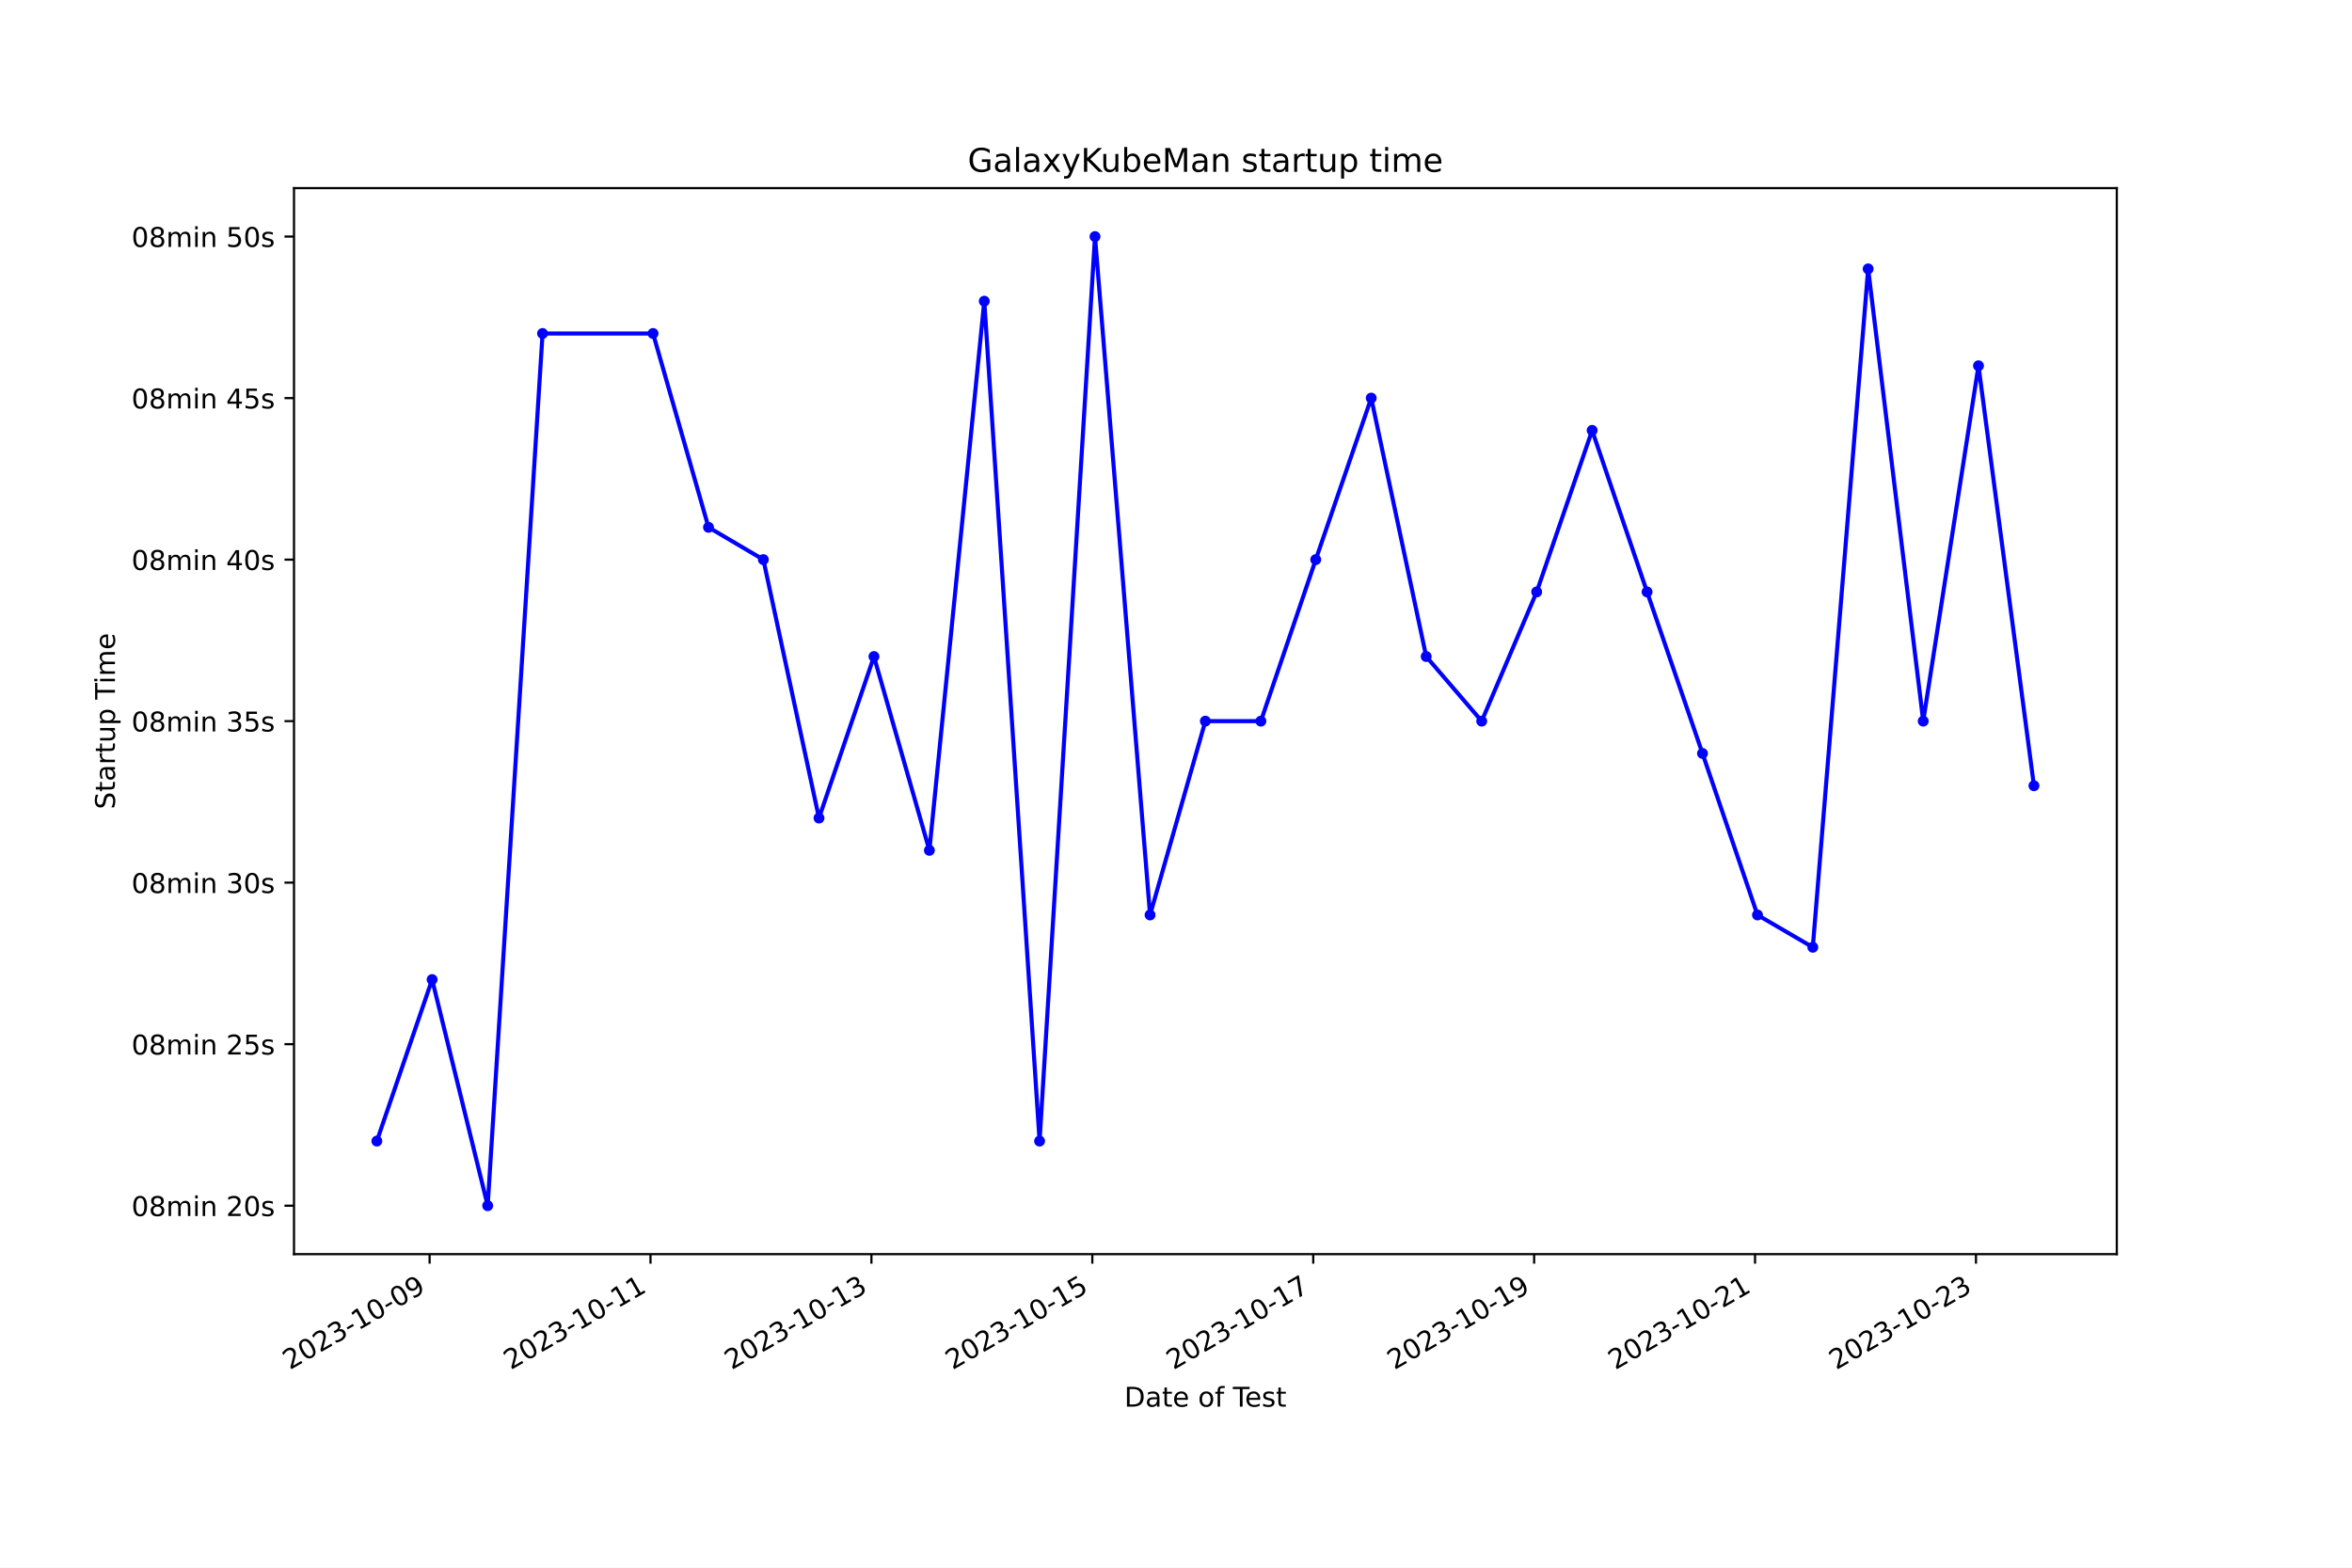
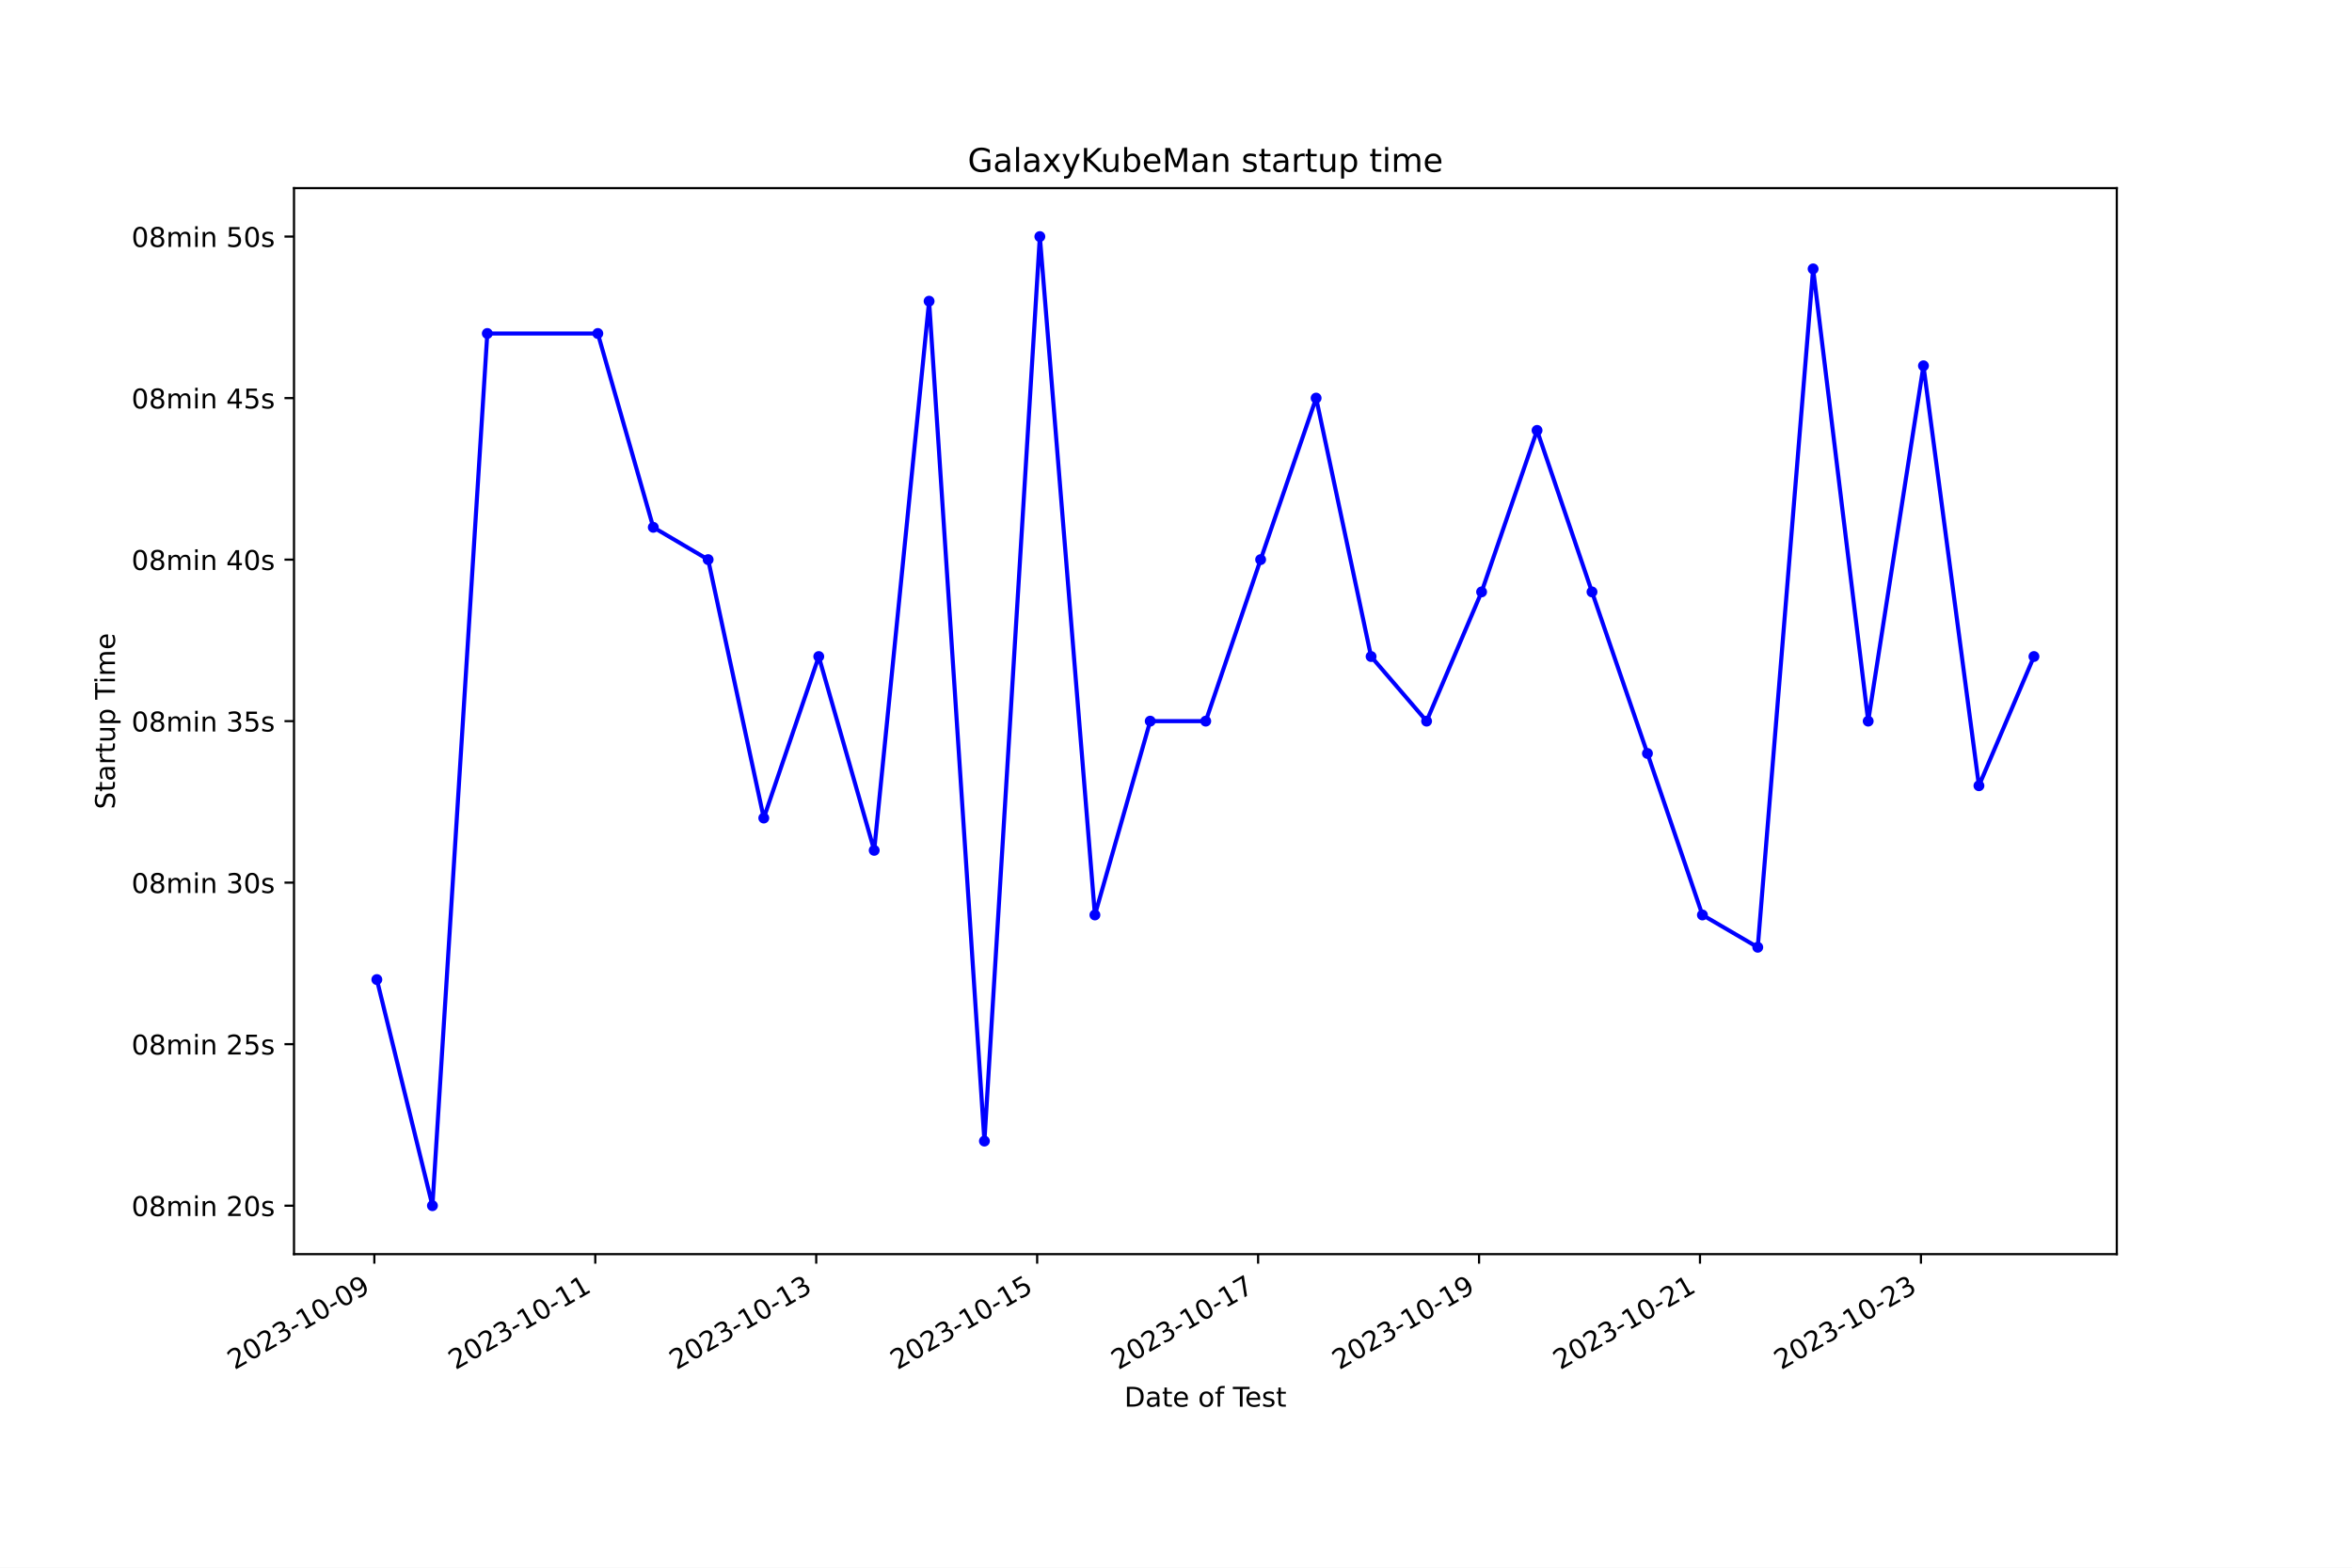
<svg xmlns="http://www.w3.org/2000/svg" xmlns:xlink="http://www.w3.org/1999/xlink" width="864pt" height="576pt" viewBox="0 0 864 576" version="1.1">
  <defs>
    <style type="text/css">*{stroke-linejoin: round; stroke-linecap: butt}</style>
  </defs>
  <g id="figure_1">
    <g id="patch_1">
      <path d="M 0 576  L 864 576  L 864 0  L 0 0  z " style="fill: #ffffff" />
    </g>
    <g id="axes_1">
      <g id="patch_2">
        <path d="M 108 460.8  L 777.6 460.8  L 777.6 69.12  L 108 69.12  z " style="fill: #ffffff" />
      </g>
      <g id="matplotlib.axis_1">
        <g id="xtick_1">
          <g id="line2d_1">
            <defs>
-               <path id="m74d2907e00" d="M 0 0  L 0 3.5  " style="stroke: #000000; stroke-width: 0.8" />
+               <path id="m7d71f726f7" d="M 0 0  L 0 3.5  " style="stroke: #000000; stroke-width: 0.8" />
            </defs>
            <g>
-               <use xlink:href="#m74d2907e00" x="157.813" y="460.8" style="stroke: #000000; stroke-width: 0.8" />
+               <use xlink:href="#m7d71f726f7" x="137.511" y="460.8" style="stroke: #000000; stroke-width: 0.8" />
            </g>
          </g>
          <g id="text_1">
-             <g transform="translate(106.4438 503.4383) rotate(-30) scale(0.1 -0.1)">
+             <g transform="translate(86.14114 503.4383) rotate(-30) scale(0.1 -0.1)">
              <defs>
                <path id="DejaVuSans-32" d="M 1228 531  L 3431 531  L 3431 0  L 469 0  L 469 531  Q 828 903 1448 1529  Q 2069 2156 2228 2338  Q 2531 2678 2651 2914  Q 2772 3150 2772 3378  Q 2772 3750 2511 3984  Q 2250 4219 1831 4219  Q 1534 4219 1204 4116  Q 875 4013 500 3803  L 500 4441  Q 881 4594 1212 4672  Q 1544 4750 1819 4750  Q 2544 4750 2975 4387  Q 3406 4025 3406 3419  Q 3406 3131 3298 2873  Q 3191 2616 2906 2266  Q 2828 2175 2409 1742  Q 1991 1309 1228 531  z " transform="scale(0.015625)" />
                <path id="DejaVuSans-30" d="M 2034 4250  Q 1547 4250 1301 3770  Q 1056 3291 1056 2328  Q 1056 1369 1301 889  Q 1547 409 2034 409  Q 2525 409 2770 889  Q 3016 1369 3016 2328  Q 3016 3291 2770 3770  Q 2525 4250 2034 4250  z M 2034 4750  Q 2819 4750 3233 4129  Q 3647 3509 3647 2328  Q 3647 1150 3233 529  Q 2819 -91 2034 -91  Q 1250 -91 836 529  Q 422 1150 422 2328  Q 422 3509 836 4129  Q 1250 4750 2034 4750  z " transform="scale(0.015625)" />
                <path id="DejaVuSans-33" d="M 2597 2516  Q 3050 2419 3304 2112  Q 3559 1806 3559 1356  Q 3559 666 3084 287  Q 2609 -91 1734 -91  Q 1441 -91 1130 -33  Q 819 25 488 141  L 488 750  Q 750 597 1062 519  Q 1375 441 1716 441  Q 2309 441 2620 675  Q 2931 909 2931 1356  Q 2931 1769 2642 2001  Q 2353 2234 1838 2234  L 1294 2234  L 1294 2753  L 1863 2753  Q 2328 2753 2575 2939  Q 2822 3125 2822 3475  Q 2822 3834 2567 4026  Q 2313 4219 1838 4219  Q 1578 4219 1281 4162  Q 984 4106 628 3988  L 628 4550  Q 988 4650 1302 4700  Q 1616 4750 1894 4750  Q 2613 4750 3031 4423  Q 3450 4097 3450 3541  Q 3450 3153 3228 2886  Q 3006 2619 2597 2516  z " transform="scale(0.015625)" />
                <path id="DejaVuSans-2d" d="M 313 2009  L 1997 2009  L 1997 1497  L 313 1497  L 313 2009  z " transform="scale(0.015625)" />
                <path id="DejaVuSans-31" d="M 794 531  L 1825 531  L 1825 4091  L 703 3866  L 703 4441  L 1819 4666  L 2450 4666  L 2450 531  L 3481 531  L 3481 0  L 794 0  L 794 531  z " transform="scale(0.015625)" />
                <path id="DejaVuSans-39" d="M 703 97  L 703 672  Q 941 559 1184 500  Q 1428 441 1663 441  Q 2288 441 2617 861  Q 2947 1281 2994 2138  Q 2813 1869 2534 1725  Q 2256 1581 1919 1581  Q 1219 1581 811 2004  Q 403 2428 403 3163  Q 403 3881 828 4315  Q 1253 4750 1959 4750  Q 2769 4750 3195 4129  Q 3622 3509 3622 2328  Q 3622 1225 3098 567  Q 2575 -91 1691 -91  Q 1453 -91 1209 -44  Q 966 3 703 97  z M 1959 2075  Q 2384 2075 2632 2365  Q 2881 2656 2881 3163  Q 2881 3666 2632 3958  Q 2384 4250 1959 4250  Q 1534 4250 1286 3958  Q 1038 3666 1038 3163  Q 1038 2656 1286 2365  Q 1534 2075 1959 2075  z " transform="scale(0.015625)" />
              </defs>
              <use xlink:href="#DejaVuSans-32" />
              <use xlink:href="#DejaVuSans-30" x="63.623" />
              <use xlink:href="#DejaVuSans-32" x="127.246" />
              <use xlink:href="#DejaVuSans-33" x="190.869" />
              <use xlink:href="#DejaVuSans-2d" x="254.492" />
              <use xlink:href="#DejaVuSans-31" x="290.576" />
              <use xlink:href="#DejaVuSans-30" x="354.199" />
              <use xlink:href="#DejaVuSans-2d" x="417.822" />
              <use xlink:href="#DejaVuSans-30" x="453.906" />
              <use xlink:href="#DejaVuSans-39" x="517.529" />
            </g>
          </g>
        </g>
        <g id="xtick_2">
          <g id="line2d_2">
            <g>
-               <use xlink:href="#m74d2907e00" x="238.963" y="460.8" style="stroke: #000000; stroke-width: 0.8" />
+               <use xlink:href="#m7d71f726f7" x="218.674" y="460.8" style="stroke: #000000; stroke-width: 0.8" />
            </g>
          </g>
          <g id="text_2">
-             <g transform="translate(187.5938 503.4383) rotate(-30) scale(0.1 -0.1)">
+             <g transform="translate(167.3043 503.4383) rotate(-30) scale(0.1 -0.1)">
              <use xlink:href="#DejaVuSans-32" />
              <use xlink:href="#DejaVuSans-30" x="63.623" />
              <use xlink:href="#DejaVuSans-32" x="127.246" />
              <use xlink:href="#DejaVuSans-33" x="190.869" />
              <use xlink:href="#DejaVuSans-2d" x="254.492" />
              <use xlink:href="#DejaVuSans-31" x="290.576" />
              <use xlink:href="#DejaVuSans-30" x="354.199" />
              <use xlink:href="#DejaVuSans-2d" x="417.822" />
              <use xlink:href="#DejaVuSans-31" x="453.906" />
              <use xlink:href="#DejaVuSans-31" x="517.529" />
            </g>
          </g>
        </g>
        <g id="xtick_3">
          <g id="line2d_3">
            <g>
-               <use xlink:href="#m74d2907e00" x="320.113" y="460.8" style="stroke: #000000; stroke-width: 0.8" />
+               <use xlink:href="#m7d71f726f7" x="299.837" y="460.8" style="stroke: #000000; stroke-width: 0.8" />
            </g>
          </g>
          <g id="text_3">
-             <g transform="translate(268.7438 503.4383) rotate(-30) scale(0.1 -0.1)">
+             <g transform="translate(248.4674 503.4383) rotate(-30) scale(0.1 -0.1)">
              <use xlink:href="#DejaVuSans-32" />
              <use xlink:href="#DejaVuSans-30" x="63.623" />
              <use xlink:href="#DejaVuSans-32" x="127.246" />
              <use xlink:href="#DejaVuSans-33" x="190.869" />
              <use xlink:href="#DejaVuSans-2d" x="254.492" />
              <use xlink:href="#DejaVuSans-31" x="290.576" />
              <use xlink:href="#DejaVuSans-30" x="354.199" />
              <use xlink:href="#DejaVuSans-2d" x="417.822" />
              <use xlink:href="#DejaVuSans-31" x="453.906" />
              <use xlink:href="#DejaVuSans-33" x="517.529" />
            </g>
          </g>
        </g>
        <g id="xtick_4">
          <g id="line2d_4">
            <g>
-               <use xlink:href="#m74d2907e00" x="401.263" y="460.8" style="stroke: #000000; stroke-width: 0.8" />
+               <use xlink:href="#m7d71f726f7" x="381" y="460.8" style="stroke: #000000; stroke-width: 0.8" />
            </g>
          </g>
          <g id="text_4">
-             <g transform="translate(349.8938 503.4383) rotate(-30) scale(0.1 -0.1)">
+             <g transform="translate(329.6306 503.4383) rotate(-30) scale(0.1 -0.1)">
              <defs>
                <path id="DejaVuSans-35" d="M 691 4666  L 3169 4666  L 3169 4134  L 1269 4134  L 1269 2991  Q 1406 3038 1543 3061  Q 1681 3084 1819 3084  Q 2600 3084 3056 2656  Q 3513 2228 3513 1497  Q 3513 744 3044 326  Q 2575 -91 1722 -91  Q 1428 -91 1123 -41  Q 819 9 494 109  L 494 744  Q 775 591 1075 516  Q 1375 441 1709 441  Q 2250 441 2565 725  Q 2881 1009 2881 1497  Q 2881 1984 2565 2268  Q 2250 2553 1709 2553  Q 1456 2553 1204 2497  Q 953 2441 691 2322  L 691 4666  z " transform="scale(0.015625)" />
              </defs>
              <use xlink:href="#DejaVuSans-32" />
              <use xlink:href="#DejaVuSans-30" x="63.623" />
              <use xlink:href="#DejaVuSans-32" x="127.246" />
              <use xlink:href="#DejaVuSans-33" x="190.869" />
              <use xlink:href="#DejaVuSans-2d" x="254.492" />
              <use xlink:href="#DejaVuSans-31" x="290.576" />
              <use xlink:href="#DejaVuSans-30" x="354.199" />
              <use xlink:href="#DejaVuSans-2d" x="417.822" />
              <use xlink:href="#DejaVuSans-31" x="453.906" />
              <use xlink:href="#DejaVuSans-35" x="517.529" />
            </g>
          </g>
        </g>
        <g id="xtick_5">
          <g id="line2d_5">
            <g>
-               <use xlink:href="#m74d2907e00" x="482.413" y="460.8" style="stroke: #000000; stroke-width: 0.8" />
+               <use xlink:href="#m7d71f726f7" x="462.163" y="460.8" style="stroke: #000000; stroke-width: 0.8" />
            </g>
          </g>
          <g id="text_5">
-             <g transform="translate(431.0438 503.4383) rotate(-30) scale(0.1 -0.1)">
+             <g transform="translate(410.7937 503.4383) rotate(-30) scale(0.1 -0.1)">
              <defs>
                <path id="DejaVuSans-37" d="M 525 4666  L 3525 4666  L 3525 4397  L 1831 0  L 1172 0  L 2766 4134  L 525 4134  L 525 4666  z " transform="scale(0.015625)" />
              </defs>
              <use xlink:href="#DejaVuSans-32" />
              <use xlink:href="#DejaVuSans-30" x="63.623" />
              <use xlink:href="#DejaVuSans-32" x="127.246" />
              <use xlink:href="#DejaVuSans-33" x="190.869" />
              <use xlink:href="#DejaVuSans-2d" x="254.492" />
              <use xlink:href="#DejaVuSans-31" x="290.576" />
              <use xlink:href="#DejaVuSans-30" x="354.199" />
              <use xlink:href="#DejaVuSans-2d" x="417.822" />
              <use xlink:href="#DejaVuSans-31" x="453.906" />
              <use xlink:href="#DejaVuSans-37" x="517.529" />
            </g>
          </g>
        </g>
        <g id="xtick_6">
          <g id="line2d_6">
            <g>
-               <use xlink:href="#m74d2907e00" x="563.563" y="460.8" style="stroke: #000000; stroke-width: 0.8" />
+               <use xlink:href="#m7d71f726f7" x="543.326" y="460.8" style="stroke: #000000; stroke-width: 0.8" />
            </g>
          </g>
          <g id="text_6">
-             <g transform="translate(512.1938 503.4383) rotate(-30) scale(0.1 -0.1)">
+             <g transform="translate(491.9568 503.4383) rotate(-30) scale(0.1 -0.1)">
              <use xlink:href="#DejaVuSans-32" />
              <use xlink:href="#DejaVuSans-30" x="63.623" />
              <use xlink:href="#DejaVuSans-32" x="127.246" />
              <use xlink:href="#DejaVuSans-33" x="190.869" />
              <use xlink:href="#DejaVuSans-2d" x="254.492" />
              <use xlink:href="#DejaVuSans-31" x="290.576" />
              <use xlink:href="#DejaVuSans-30" x="354.199" />
              <use xlink:href="#DejaVuSans-2d" x="417.822" />
              <use xlink:href="#DejaVuSans-31" x="453.906" />
              <use xlink:href="#DejaVuSans-39" x="517.529" />
            </g>
          </g>
        </g>
        <g id="xtick_7">
          <g id="line2d_7">
            <g>
-               <use xlink:href="#m74d2907e00" x="644.713" y="460.8" style="stroke: #000000; stroke-width: 0.8" />
+               <use xlink:href="#m7d71f726f7" x="624.489" y="460.8" style="stroke: #000000; stroke-width: 0.8" />
            </g>
          </g>
          <g id="text_7">
-             <g transform="translate(593.3437 503.4383) rotate(-30) scale(0.1 -0.1)">
+             <g transform="translate(573.12 503.4383) rotate(-30) scale(0.1 -0.1)">
              <use xlink:href="#DejaVuSans-32" />
              <use xlink:href="#DejaVuSans-30" x="63.623" />
              <use xlink:href="#DejaVuSans-32" x="127.246" />
              <use xlink:href="#DejaVuSans-33" x="190.869" />
              <use xlink:href="#DejaVuSans-2d" x="254.492" />
              <use xlink:href="#DejaVuSans-31" x="290.576" />
              <use xlink:href="#DejaVuSans-30" x="354.199" />
              <use xlink:href="#DejaVuSans-2d" x="417.822" />
              <use xlink:href="#DejaVuSans-32" x="453.906" />
              <use xlink:href="#DejaVuSans-31" x="517.529" />
            </g>
          </g>
        </g>
        <g id="xtick_8">
          <g id="line2d_8">
            <g>
-               <use xlink:href="#m74d2907e00" x="725.863" y="460.8" style="stroke: #000000; stroke-width: 0.8" />
+               <use xlink:href="#m7d71f726f7" x="705.653" y="460.8" style="stroke: #000000; stroke-width: 0.8" />
            </g>
          </g>
          <g id="text_8">
-             <g transform="translate(674.4937 503.4383) rotate(-30) scale(0.1 -0.1)">
+             <g transform="translate(654.2831 503.4383) rotate(-30) scale(0.1 -0.1)">
              <use xlink:href="#DejaVuSans-32" />
              <use xlink:href="#DejaVuSans-30" x="63.623" />
              <use xlink:href="#DejaVuSans-32" x="127.246" />
              <use xlink:href="#DejaVuSans-33" x="190.869" />
              <use xlink:href="#DejaVuSans-2d" x="254.492" />
              <use xlink:href="#DejaVuSans-31" x="290.576" />
              <use xlink:href="#DejaVuSans-30" x="354.199" />
              <use xlink:href="#DejaVuSans-2d" x="417.822" />
              <use xlink:href="#DejaVuSans-32" x="453.906" />
              <use xlink:href="#DejaVuSans-33" x="517.529" />
            </g>
          </g>
        </g>
        <g id="text_9">
          <g transform="translate(413.0063 516.8378) scale(0.1 -0.1)">
            <defs>
              <path id="DejaVuSans-44" d="M 1259 4147  L 1259 519  L 2022 519  Q 2988 519 3436 956  Q 3884 1394 3884 2338  Q 3884 3275 3436 3711  Q 2988 4147 2022 4147  L 1259 4147  z M 628 4666  L 1925 4666  Q 3281 4666 3915 4102  Q 4550 3538 4550 2338  Q 4550 1131 3912 565  Q 3275 0 1925 0  L 628 0  L 628 4666  z " transform="scale(0.015625)" />
              <path id="DejaVuSans-61" d="M 2194 1759  Q 1497 1759 1228 1600  Q 959 1441 959 1056  Q 959 750 1161 570  Q 1363 391 1709 391  Q 2188 391 2477 730  Q 2766 1069 2766 1631  L 2766 1759  L 2194 1759  z M 3341 1997  L 3341 0  L 2766 0  L 2766 531  Q 2569 213 2275 61  Q 1981 -91 1556 -91  Q 1019 -91 701 211  Q 384 513 384 1019  Q 384 1609 779 1909  Q 1175 2209 1959 2209  L 2766 2209  L 2766 2266  Q 2766 2663 2505 2880  Q 2244 3097 1772 3097  Q 1472 3097 1187 3025  Q 903 2953 641 2809  L 641 3341  Q 956 3463 1253 3523  Q 1550 3584 1831 3584  Q 2591 3584 2966 3190  Q 3341 2797 3341 1997  z " transform="scale(0.015625)" />
              <path id="DejaVuSans-74" d="M 1172 4494  L 1172 3500  L 2356 3500  L 2356 3053  L 1172 3053  L 1172 1153  Q 1172 725 1289 603  Q 1406 481 1766 481  L 2356 481  L 2356 0  L 1766 0  Q 1100 0 847 248  Q 594 497 594 1153  L 594 3053  L 172 3053  L 172 3500  L 594 3500  L 594 4494  L 1172 4494  z " transform="scale(0.015625)" />
              <path id="DejaVuSans-65" d="M 3597 1894  L 3597 1613  L 953 1613  Q 991 1019 1311 708  Q 1631 397 2203 397  Q 2534 397 2845 478  Q 3156 559 3463 722  L 3463 178  Q 3153 47 2828 -22  Q 2503 -91 2169 -91  Q 1331 -91 842 396  Q 353 884 353 1716  Q 353 2575 817 3079  Q 1281 3584 2069 3584  Q 2775 3584 3186 3129  Q 3597 2675 3597 1894  z M 3022 2063  Q 3016 2534 2758 2815  Q 2500 3097 2075 3097  Q 1594 3097 1305 2825  Q 1016 2553 972 2059  L 3022 2063  z " transform="scale(0.015625)" />
              <path id="DejaVuSans-20" transform="scale(0.015625)" />
              <path id="DejaVuSans-6f" d="M 1959 3097  Q 1497 3097 1228 2736  Q 959 2375 959 1747  Q 959 1119 1226 758  Q 1494 397 1959 397  Q 2419 397 2687 759  Q 2956 1122 2956 1747  Q 2956 2369 2687 2733  Q 2419 3097 1959 3097  z M 1959 3584  Q 2709 3584 3137 3096  Q 3566 2609 3566 1747  Q 3566 888 3137 398  Q 2709 -91 1959 -91  Q 1206 -91 779 398  Q 353 888 353 1747  Q 353 2609 779 3096  Q 1206 3584 1959 3584  z " transform="scale(0.015625)" />
              <path id="DejaVuSans-66" d="M 2375 4863  L 2375 4384  L 1825 4384  Q 1516 4384 1395 4259  Q 1275 4134 1275 3809  L 1275 3500  L 2222 3500  L 2222 3053  L 1275 3053  L 1275 0  L 697 0  L 697 3053  L 147 3053  L 147 3500  L 697 3500  L 697 3744  Q 697 4328 969 4595  Q 1241 4863 1831 4863  L 2375 4863  z " transform="scale(0.015625)" />
              <path id="DejaVuSans-54" d="M -19 4666  L 3928 4666  L 3928 4134  L 2272 4134  L 2272 0  L 1638 0  L 1638 4134  L -19 4134  L -19 4666  z " transform="scale(0.015625)" />
              <path id="DejaVuSans-73" d="M 2834 3397  L 2834 2853  Q 2591 2978 2328 3040  Q 2066 3103 1784 3103  Q 1356 3103 1142 2972  Q 928 2841 928 2578  Q 928 2378 1081 2264  Q 1234 2150 1697 2047  L 1894 2003  Q 2506 1872 2764 1633  Q 3022 1394 3022 966  Q 3022 478 2636 193  Q 2250 -91 1575 -91  Q 1294 -91 989 -36  Q 684 19 347 128  L 347 722  Q 666 556 975 473  Q 1284 391 1588 391  Q 1994 391 2212 530  Q 2431 669 2431 922  Q 2431 1156 2273 1281  Q 2116 1406 1581 1522  L 1381 1569  Q 847 1681 609 1914  Q 372 2147 372 2553  Q 372 3047 722 3315  Q 1072 3584 1716 3584  Q 2034 3584 2315 3537  Q 2597 3491 2834 3397  z " transform="scale(0.015625)" />
            </defs>
            <use xlink:href="#DejaVuSans-44" />
            <use xlink:href="#DejaVuSans-61" x="77.002" />
            <use xlink:href="#DejaVuSans-74" x="138.281" />
            <use xlink:href="#DejaVuSans-65" x="177.49" />
            <use xlink:href="#DejaVuSans-20" x="239.014" />
            <use xlink:href="#DejaVuSans-6f" x="270.801" />
            <use xlink:href="#DejaVuSans-66" x="331.982" />
            <use xlink:href="#DejaVuSans-20" x="367.188" />
            <use xlink:href="#DejaVuSans-54" x="398.975" />
            <use xlink:href="#DejaVuSans-65" x="443.059" />
            <use xlink:href="#DejaVuSans-73" x="504.582" />
            <use xlink:href="#DejaVuSans-74" x="556.682" />
          </g>
        </g>
      </g>
      <g id="matplotlib.axis_2">
        <g id="ytick_1">
          <g id="line2d_9">
            <defs>
-               <path id="m5218d44d6d" d="M 0 0  L -3.5 0  " style="stroke: #000000; stroke-width: 0.8" />
+               <path id="mb8abc6f93b" d="M 0 0  L -3.5 0  " style="stroke: #000000; stroke-width: 0.8" />
            </defs>
            <g>
-               <use xlink:href="#m5218d44d6d" x="108" y="442.996" style="stroke: #000000; stroke-width: 0.8" />
+               <use xlink:href="#mb8abc6f93b" x="108" y="442.996" style="stroke: #000000; stroke-width: 0.8" />
            </g>
          </g>
          <g id="text_10">
            <g transform="translate(48.30625 446.7956) scale(0.1 -0.1)">
              <defs>
                <path id="DejaVuSans-38" d="M 2034 2216  Q 1584 2216 1326 1975  Q 1069 1734 1069 1313  Q 1069 891 1326 650  Q 1584 409 2034 409  Q 2484 409 2743 651  Q 3003 894 3003 1313  Q 3003 1734 2745 1975  Q 2488 2216 2034 2216  z M 1403 2484  Q 997 2584 770 2862  Q 544 3141 544 3541  Q 544 4100 942 4425  Q 1341 4750 2034 4750  Q 2731 4750 3128 4425  Q 3525 4100 3525 3541  Q 3525 3141 3298 2862  Q 3072 2584 2669 2484  Q 3125 2378 3379 2068  Q 3634 1759 3634 1313  Q 3634 634 3220 271  Q 2806 -91 2034 -91  Q 1263 -91 848 271  Q 434 634 434 1313  Q 434 1759 690 2068  Q 947 2378 1403 2484  z M 1172 3481  Q 1172 3119 1398 2916  Q 1625 2713 2034 2713  Q 2441 2713 2670 2916  Q 2900 3119 2900 3481  Q 2900 3844 2670 4047  Q 2441 4250 2034 4250  Q 1625 4250 1398 4047  Q 1172 3844 1172 3481  z " transform="scale(0.015625)" />
                <path id="DejaVuSans-6d" d="M 3328 2828  Q 3544 3216 3844 3400  Q 4144 3584 4550 3584  Q 5097 3584 5394 3201  Q 5691 2819 5691 2113  L 5691 0  L 5113 0  L 5113 2094  Q 5113 2597 4934 2840  Q 4756 3084 4391 3084  Q 3944 3084 3684 2787  Q 3425 2491 3425 1978  L 3425 0  L 2847 0  L 2847 2094  Q 2847 2600 2669 2842  Q 2491 3084 2119 3084  Q 1678 3084 1418 2786  Q 1159 2488 1159 1978  L 1159 0  L 581 0  L 581 3500  L 1159 3500  L 1159 2956  Q 1356 3278 1631 3431  Q 1906 3584 2284 3584  Q 2666 3584 2933 3390  Q 3200 3197 3328 2828  z " transform="scale(0.015625)" />
                <path id="DejaVuSans-69" d="M 603 3500  L 1178 3500  L 1178 0  L 603 0  L 603 3500  z M 603 4863  L 1178 4863  L 1178 4134  L 603 4134  L 603 4863  z " transform="scale(0.015625)" />
                <path id="DejaVuSans-6e" d="M 3513 2113  L 3513 0  L 2938 0  L 2938 2094  Q 2938 2591 2744 2837  Q 2550 3084 2163 3084  Q 1697 3084 1428 2787  Q 1159 2491 1159 1978  L 1159 0  L 581 0  L 581 3500  L 1159 3500  L 1159 2956  Q 1366 3272 1645 3428  Q 1925 3584 2291 3584  Q 2894 3584 3203 3211  Q 3513 2838 3513 2113  z " transform="scale(0.015625)" />
              </defs>
              <use xlink:href="#DejaVuSans-30" />
              <use xlink:href="#DejaVuSans-38" x="63.623" />
              <use xlink:href="#DejaVuSans-6d" x="127.246" />
              <use xlink:href="#DejaVuSans-69" x="224.658" />
              <use xlink:href="#DejaVuSans-6e" x="252.441" />
              <use xlink:href="#DejaVuSans-20" x="315.82" />
              <use xlink:href="#DejaVuSans-32" x="347.607" />
              <use xlink:href="#DejaVuSans-30" x="411.23" />
              <use xlink:href="#DejaVuSans-73" x="474.854" />
            </g>
          </g>
        </g>
        <g id="ytick_2">
          <g id="line2d_10">
            <g>
-               <use xlink:href="#m5218d44d6d" x="108" y="383.651" style="stroke: #000000; stroke-width: 0.8" />
+               <use xlink:href="#mb8abc6f93b" x="108" y="383.651" style="stroke: #000000; stroke-width: 0.8" />
            </g>
          </g>
          <g id="text_11">
            <g transform="translate(48.30625 387.4501) scale(0.1 -0.1)">
              <use xlink:href="#DejaVuSans-30" />
              <use xlink:href="#DejaVuSans-38" x="63.623" />
              <use xlink:href="#DejaVuSans-6d" x="127.246" />
              <use xlink:href="#DejaVuSans-69" x="224.658" />
              <use xlink:href="#DejaVuSans-6e" x="252.441" />
              <use xlink:href="#DejaVuSans-20" x="315.82" />
              <use xlink:href="#DejaVuSans-32" x="347.607" />
              <use xlink:href="#DejaVuSans-35" x="411.23" />
              <use xlink:href="#DejaVuSans-73" x="474.854" />
            </g>
          </g>
        </g>
        <g id="ytick_3">
          <g id="line2d_11">
            <g>
-               <use xlink:href="#m5218d44d6d" x="108" y="324.305" style="stroke: #000000; stroke-width: 0.8" />
+               <use xlink:href="#mb8abc6f93b" x="108" y="324.305" style="stroke: #000000; stroke-width: 0.8" />
            </g>
          </g>
          <g id="text_12">
            <g transform="translate(48.30625 328.1047) scale(0.1 -0.1)">
              <use xlink:href="#DejaVuSans-30" />
              <use xlink:href="#DejaVuSans-38" x="63.623" />
              <use xlink:href="#DejaVuSans-6d" x="127.246" />
              <use xlink:href="#DejaVuSans-69" x="224.658" />
              <use xlink:href="#DejaVuSans-6e" x="252.441" />
              <use xlink:href="#DejaVuSans-20" x="315.82" />
              <use xlink:href="#DejaVuSans-33" x="347.607" />
              <use xlink:href="#DejaVuSans-30" x="411.23" />
              <use xlink:href="#DejaVuSans-73" x="474.854" />
            </g>
          </g>
        </g>
        <g id="ytick_4">
          <g id="line2d_12">
            <g>
-               <use xlink:href="#m5218d44d6d" x="108" y="264.96" style="stroke: #000000; stroke-width: 0.8" />
+               <use xlink:href="#mb8abc6f93b" x="108" y="264.96" style="stroke: #000000; stroke-width: 0.8" />
            </g>
          </g>
          <g id="text_13">
            <g transform="translate(48.30625 268.7592) scale(0.1 -0.1)">
              <use xlink:href="#DejaVuSans-30" />
              <use xlink:href="#DejaVuSans-38" x="63.623" />
              <use xlink:href="#DejaVuSans-6d" x="127.246" />
              <use xlink:href="#DejaVuSans-69" x="224.658" />
              <use xlink:href="#DejaVuSans-6e" x="252.441" />
              <use xlink:href="#DejaVuSans-20" x="315.82" />
              <use xlink:href="#DejaVuSans-33" x="347.607" />
              <use xlink:href="#DejaVuSans-35" x="411.23" />
              <use xlink:href="#DejaVuSans-73" x="474.854" />
            </g>
          </g>
        </g>
        <g id="ytick_5">
          <g id="line2d_13">
            <g>
-               <use xlink:href="#m5218d44d6d" x="108" y="205.615" style="stroke: #000000; stroke-width: 0.8" />
+               <use xlink:href="#mb8abc6f93b" x="108" y="205.615" style="stroke: #000000; stroke-width: 0.8" />
            </g>
          </g>
          <g id="text_14">
            <g transform="translate(48.30625 209.4138) scale(0.1 -0.1)">
              <defs>
                <path id="DejaVuSans-34" d="M 2419 4116  L 825 1625  L 2419 1625  L 2419 4116  z M 2253 4666  L 3047 4666  L 3047 1625  L 3713 1625  L 3713 1100  L 3047 1100  L 3047 0  L 2419 0  L 2419 1100  L 313 1100  L 313 1709  L 2253 4666  z " transform="scale(0.015625)" />
              </defs>
              <use xlink:href="#DejaVuSans-30" />
              <use xlink:href="#DejaVuSans-38" x="63.623" />
              <use xlink:href="#DejaVuSans-6d" x="127.246" />
              <use xlink:href="#DejaVuSans-69" x="224.658" />
              <use xlink:href="#DejaVuSans-6e" x="252.441" />
              <use xlink:href="#DejaVuSans-20" x="315.82" />
              <use xlink:href="#DejaVuSans-34" x="347.607" />
              <use xlink:href="#DejaVuSans-30" x="411.23" />
              <use xlink:href="#DejaVuSans-73" x="474.854" />
            </g>
          </g>
        </g>
        <g id="ytick_6">
          <g id="line2d_14">
            <g>
-               <use xlink:href="#m5218d44d6d" x="108" y="146.269" style="stroke: #000000; stroke-width: 0.8" />
+               <use xlink:href="#mb8abc6f93b" x="108" y="146.269" style="stroke: #000000; stroke-width: 0.8" />
            </g>
          </g>
          <g id="text_15">
            <g transform="translate(48.30625 150.0683) scale(0.1 -0.1)">
              <use xlink:href="#DejaVuSans-30" />
              <use xlink:href="#DejaVuSans-38" x="63.623" />
              <use xlink:href="#DejaVuSans-6d" x="127.246" />
              <use xlink:href="#DejaVuSans-69" x="224.658" />
              <use xlink:href="#DejaVuSans-6e" x="252.441" />
              <use xlink:href="#DejaVuSans-20" x="315.82" />
              <use xlink:href="#DejaVuSans-34" x="347.607" />
              <use xlink:href="#DejaVuSans-35" x="411.23" />
              <use xlink:href="#DejaVuSans-73" x="474.854" />
            </g>
          </g>
        </g>
        <g id="ytick_7">
          <g id="line2d_15">
            <g>
-               <use xlink:href="#m5218d44d6d" x="108" y="86.924" style="stroke: #000000; stroke-width: 0.8" />
+               <use xlink:href="#mb8abc6f93b" x="108" y="86.924" style="stroke: #000000; stroke-width: 0.8" />
            </g>
          </g>
          <g id="text_16">
            <g transform="translate(48.30625 90.72286) scale(0.1 -0.1)">
              <use xlink:href="#DejaVuSans-30" />
              <use xlink:href="#DejaVuSans-38" x="63.623" />
              <use xlink:href="#DejaVuSans-6d" x="127.246" />
              <use xlink:href="#DejaVuSans-69" x="224.658" />
              <use xlink:href="#DejaVuSans-6e" x="252.441" />
              <use xlink:href="#DejaVuSans-20" x="315.82" />
              <use xlink:href="#DejaVuSans-35" x="347.607" />
              <use xlink:href="#DejaVuSans-30" x="411.23" />
              <use xlink:href="#DejaVuSans-73" x="474.854" />
            </g>
          </g>
        </g>
        <g id="text_17">
          <g transform="translate(42.22656 297.3397) rotate(-90) scale(0.1 -0.1)">
            <defs>
              <path id="DejaVuSans-53" d="M 3425 4513  L 3425 3897  Q 3066 4069 2747 4153  Q 2428 4238 2131 4238  Q 1616 4238 1336 4038  Q 1056 3838 1056 3469  Q 1056 3159 1242 3001  Q 1428 2844 1947 2747  L 2328 2669  Q 3034 2534 3370 2195  Q 3706 1856 3706 1288  Q 3706 609 3251 259  Q 2797 -91 1919 -91  Q 1588 -91 1214 -16  Q 841 59 441 206  L 441 856  Q 825 641 1194 531  Q 1563 422 1919 422  Q 2459 422 2753 634  Q 3047 847 3047 1241  Q 3047 1584 2836 1778  Q 2625 1972 2144 2069  L 1759 2144  Q 1053 2284 737 2584  Q 422 2884 422 3419  Q 422 4038 858 4394  Q 1294 4750 2059 4750  Q 2388 4750 2728 4690  Q 3069 4631 3425 4513  z " transform="scale(0.015625)" />
              <path id="DejaVuSans-72" d="M 2631 2963  Q 2534 3019 2420 3045  Q 2306 3072 2169 3072  Q 1681 3072 1420 2755  Q 1159 2438 1159 1844  L 1159 0  L 581 0  L 581 3500  L 1159 3500  L 1159 2956  Q 1341 3275 1631 3429  Q 1922 3584 2338 3584  Q 2397 3584 2469 3576  Q 2541 3569 2628 3553  L 2631 2963  z " transform="scale(0.015625)" />
              <path id="DejaVuSans-75" d="M 544 1381  L 544 3500  L 1119 3500  L 1119 1403  Q 1119 906 1312 657  Q 1506 409 1894 409  Q 2359 409 2629 706  Q 2900 1003 2900 1516  L 2900 3500  L 3475 3500  L 3475 0  L 2900 0  L 2900 538  Q 2691 219 2414 64  Q 2138 -91 1772 -91  Q 1169 -91 856 284  Q 544 659 544 1381  z M 1991 3584  L 1991 3584  z " transform="scale(0.015625)" />
              <path id="DejaVuSans-70" d="M 1159 525  L 1159 -1331  L 581 -1331  L 581 3500  L 1159 3500  L 1159 2969  Q 1341 3281 1617 3432  Q 1894 3584 2278 3584  Q 2916 3584 3314 3078  Q 3713 2572 3713 1747  Q 3713 922 3314 415  Q 2916 -91 2278 -91  Q 1894 -91 1617 61  Q 1341 213 1159 525  z M 3116 1747  Q 3116 2381 2855 2742  Q 2594 3103 2138 3103  Q 1681 3103 1420 2742  Q 1159 2381 1159 1747  Q 1159 1113 1420 752  Q 1681 391 2138 391  Q 2594 391 2855 752  Q 3116 1113 3116 1747  z " transform="scale(0.015625)" />
            </defs>
            <use xlink:href="#DejaVuSans-53" />
            <use xlink:href="#DejaVuSans-74" x="63.477" />
            <use xlink:href="#DejaVuSans-61" x="102.686" />
            <use xlink:href="#DejaVuSans-72" x="163.965" />
            <use xlink:href="#DejaVuSans-74" x="205.078" />
            <use xlink:href="#DejaVuSans-75" x="244.287" />
            <use xlink:href="#DejaVuSans-70" x="307.666" />
            <use xlink:href="#DejaVuSans-20" x="371.143" />
            <use xlink:href="#DejaVuSans-54" x="402.93" />
            <use xlink:href="#DejaVuSans-69" x="460.889" />
            <use xlink:href="#DejaVuSans-6d" x="488.672" />
            <use xlink:href="#DejaVuSans-65" x="586.084" />
          </g>
        </g>
      </g>
      <g id="line2d_16">
-         <path d="M 747.164 288.698  L 726.79 134.4  L 706.49 264.96  L 686.261 98.793  L 665.928 348.044  L 645.603 336.175  L 625.409 276.829  L 605.046 217.484  L 584.87 158.138  L 564.496 217.484  L 544.297 264.96  L 523.912 241.222  L 503.72 146.269  L 483.338 205.615  L 463.18 264.96  L 442.788 264.96  L 422.475 336.175  L 402.248 86.924  L 381.889 419.258  L 361.575 110.662  L 341.408 312.436  L 321.047 241.222  L 300.855 300.567  L 280.416 205.615  L 260.27 193.745  L 239.894 122.531  L 199.308 122.531  L 179.154 442.996  L 158.739 359.913  L 138.436 419.258  " clip-path="url(#pf4b0c96121)" style="fill: none; stroke: #0000ff; stroke-width: 1.5; stroke-linecap: square" />
+         <path d="M 747.164 241.222  L 726.956 288.698  L 706.579 134.4  L 686.276 264.96  L 666.044 98.793  L 645.707 348.044  L 625.379 336.175  L 605.182 276.829  L 584.816 217.484  L 564.636 158.138  L 544.259 217.484  L 524.057 264.96  L 503.669 241.222  L 483.473 146.269  L 463.088 205.615  L 442.927 264.96  L 422.532 264.96  L 402.215 336.175  L 381.985 86.924  L 361.623 419.258  L 341.305 110.662  L 321.135 312.436  L 300.771 241.222  L 280.576 300.567  L 260.134 205.615  L 239.984 193.745  L 219.605 122.531  L 179.012 122.531  L 158.855 442.996  L 138.436 359.913  " clip-path="url(#p0f34921de9)" style="fill: none; stroke: #0000ff; stroke-width: 1.5; stroke-linecap: square" />
        <defs>
-           <path id="me67a9fad6a" d="M 0 1.5  C 0.398 1.5 0.779 1.342 1.061 1.061  C 1.342 0.779 1.5 0.398 1.5 0  C 1.5 -0.398 1.342 -0.779 1.061 -1.061  C 0.779 -1.342 0.398 -1.5 0 -1.5  C -0.398 -1.5 -0.779 -1.342 -1.061 -1.061  C -1.342 -0.779 -1.5 -0.398 -1.5 0  C -1.5 0.398 -1.342 0.779 -1.061 1.061  C -0.779 1.342 -0.398 1.5 0 1.5  z " style="stroke: #0000ff" />
+           <path id="m439a25dc4e" d="M 0 1.5  C 0.398 1.5 0.779 1.342 1.061 1.061  C 1.342 0.779 1.5 0.398 1.5 0  C 1.5 -0.398 1.342 -0.779 1.061 -1.061  C 0.779 -1.342 0.398 -1.5 0 -1.5  C -0.398 -1.5 -0.779 -1.342 -1.061 -1.061  C -1.342 -0.779 -1.5 -0.398 -1.5 0  C -1.5 0.398 -1.342 0.779 -1.061 1.061  C -0.779 1.342 -0.398 1.5 0 1.5  z " style="stroke: #0000ff" />
        </defs>
-         <g clip-path="url(#pf4b0c96121)">
-           <use xlink:href="#me67a9fad6a" x="747.164" y="288.698" style="fill: #0000ff; stroke: #0000ff" />
-           <use xlink:href="#me67a9fad6a" x="726.79" y="134.4" style="fill: #0000ff; stroke: #0000ff" />
-           <use xlink:href="#me67a9fad6a" x="706.49" y="264.96" style="fill: #0000ff; stroke: #0000ff" />
-           <use xlink:href="#me67a9fad6a" x="686.261" y="98.793" style="fill: #0000ff; stroke: #0000ff" />
-           <use xlink:href="#me67a9fad6a" x="665.928" y="348.044" style="fill: #0000ff; stroke: #0000ff" />
-           <use xlink:href="#me67a9fad6a" x="645.603" y="336.175" style="fill: #0000ff; stroke: #0000ff" />
-           <use xlink:href="#me67a9fad6a" x="625.409" y="276.829" style="fill: #0000ff; stroke: #0000ff" />
-           <use xlink:href="#me67a9fad6a" x="605.046" y="217.484" style="fill: #0000ff; stroke: #0000ff" />
-           <use xlink:href="#me67a9fad6a" x="584.87" y="158.138" style="fill: #0000ff; stroke: #0000ff" />
-           <use xlink:href="#me67a9fad6a" x="564.496" y="217.484" style="fill: #0000ff; stroke: #0000ff" />
-           <use xlink:href="#me67a9fad6a" x="544.297" y="264.96" style="fill: #0000ff; stroke: #0000ff" />
-           <use xlink:href="#me67a9fad6a" x="523.912" y="241.222" style="fill: #0000ff; stroke: #0000ff" />
-           <use xlink:href="#me67a9fad6a" x="503.72" y="146.269" style="fill: #0000ff; stroke: #0000ff" />
-           <use xlink:href="#me67a9fad6a" x="483.338" y="205.615" style="fill: #0000ff; stroke: #0000ff" />
-           <use xlink:href="#me67a9fad6a" x="463.18" y="264.96" style="fill: #0000ff; stroke: #0000ff" />
-           <use xlink:href="#me67a9fad6a" x="442.788" y="264.96" style="fill: #0000ff; stroke: #0000ff" />
-           <use xlink:href="#me67a9fad6a" x="422.475" y="336.175" style="fill: #0000ff; stroke: #0000ff" />
-           <use xlink:href="#me67a9fad6a" x="402.248" y="86.924" style="fill: #0000ff; stroke: #0000ff" />
-           <use xlink:href="#me67a9fad6a" x="381.889" y="419.258" style="fill: #0000ff; stroke: #0000ff" />
-           <use xlink:href="#me67a9fad6a" x="361.575" y="110.662" style="fill: #0000ff; stroke: #0000ff" />
-           <use xlink:href="#me67a9fad6a" x="341.408" y="312.436" style="fill: #0000ff; stroke: #0000ff" />
-           <use xlink:href="#me67a9fad6a" x="321.047" y="241.222" style="fill: #0000ff; stroke: #0000ff" />
-           <use xlink:href="#me67a9fad6a" x="300.855" y="300.567" style="fill: #0000ff; stroke: #0000ff" />
-           <use xlink:href="#me67a9fad6a" x="280.416" y="205.615" style="fill: #0000ff; stroke: #0000ff" />
-           <use xlink:href="#me67a9fad6a" x="260.27" y="193.745" style="fill: #0000ff; stroke: #0000ff" />
-           <use xlink:href="#me67a9fad6a" x="239.894" y="122.531" style="fill: #0000ff; stroke: #0000ff" />
-           <use xlink:href="#me67a9fad6a" x="199.308" y="122.531" style="fill: #0000ff; stroke: #0000ff" />
-           <use xlink:href="#me67a9fad6a" x="179.154" y="442.996" style="fill: #0000ff; stroke: #0000ff" />
-           <use xlink:href="#me67a9fad6a" x="158.739" y="359.913" style="fill: #0000ff; stroke: #0000ff" />
-           <use xlink:href="#me67a9fad6a" x="138.436" y="419.258" style="fill: #0000ff; stroke: #0000ff" />
+         <g clip-path="url(#p0f34921de9)">
+           <use xlink:href="#m439a25dc4e" x="747.164" y="241.222" style="fill: #0000ff; stroke: #0000ff" />
+           <use xlink:href="#m439a25dc4e" x="726.956" y="288.698" style="fill: #0000ff; stroke: #0000ff" />
+           <use xlink:href="#m439a25dc4e" x="706.579" y="134.4" style="fill: #0000ff; stroke: #0000ff" />
+           <use xlink:href="#m439a25dc4e" x="686.276" y="264.96" style="fill: #0000ff; stroke: #0000ff" />
+           <use xlink:href="#m439a25dc4e" x="666.044" y="98.793" style="fill: #0000ff; stroke: #0000ff" />
+           <use xlink:href="#m439a25dc4e" x="645.707" y="348.044" style="fill: #0000ff; stroke: #0000ff" />
+           <use xlink:href="#m439a25dc4e" x="625.379" y="336.175" style="fill: #0000ff; stroke: #0000ff" />
+           <use xlink:href="#m439a25dc4e" x="605.182" y="276.829" style="fill: #0000ff; stroke: #0000ff" />
+           <use xlink:href="#m439a25dc4e" x="584.816" y="217.484" style="fill: #0000ff; stroke: #0000ff" />
+           <use xlink:href="#m439a25dc4e" x="564.636" y="158.138" style="fill: #0000ff; stroke: #0000ff" />
+           <use xlink:href="#m439a25dc4e" x="544.259" y="217.484" style="fill: #0000ff; stroke: #0000ff" />
+           <use xlink:href="#m439a25dc4e" x="524.057" y="264.96" style="fill: #0000ff; stroke: #0000ff" />
+           <use xlink:href="#m439a25dc4e" x="503.669" y="241.222" style="fill: #0000ff; stroke: #0000ff" />
+           <use xlink:href="#m439a25dc4e" x="483.473" y="146.269" style="fill: #0000ff; stroke: #0000ff" />
+           <use xlink:href="#m439a25dc4e" x="463.088" y="205.615" style="fill: #0000ff; stroke: #0000ff" />
+           <use xlink:href="#m439a25dc4e" x="442.927" y="264.96" style="fill: #0000ff; stroke: #0000ff" />
+           <use xlink:href="#m439a25dc4e" x="422.532" y="264.96" style="fill: #0000ff; stroke: #0000ff" />
+           <use xlink:href="#m439a25dc4e" x="402.215" y="336.175" style="fill: #0000ff; stroke: #0000ff" />
+           <use xlink:href="#m439a25dc4e" x="381.985" y="86.924" style="fill: #0000ff; stroke: #0000ff" />
+           <use xlink:href="#m439a25dc4e" x="361.623" y="419.258" style="fill: #0000ff; stroke: #0000ff" />
+           <use xlink:href="#m439a25dc4e" x="341.305" y="110.662" style="fill: #0000ff; stroke: #0000ff" />
+           <use xlink:href="#m439a25dc4e" x="321.135" y="312.436" style="fill: #0000ff; stroke: #0000ff" />
+           <use xlink:href="#m439a25dc4e" x="300.771" y="241.222" style="fill: #0000ff; stroke: #0000ff" />
+           <use xlink:href="#m439a25dc4e" x="280.576" y="300.567" style="fill: #0000ff; stroke: #0000ff" />
+           <use xlink:href="#m439a25dc4e" x="260.134" y="205.615" style="fill: #0000ff; stroke: #0000ff" />
+           <use xlink:href="#m439a25dc4e" x="239.984" y="193.745" style="fill: #0000ff; stroke: #0000ff" />
+           <use xlink:href="#m439a25dc4e" x="219.605" y="122.531" style="fill: #0000ff; stroke: #0000ff" />
+           <use xlink:href="#m439a25dc4e" x="179.012" y="122.531" style="fill: #0000ff; stroke: #0000ff" />
+           <use xlink:href="#m439a25dc4e" x="158.855" y="442.996" style="fill: #0000ff; stroke: #0000ff" />
+           <use xlink:href="#m439a25dc4e" x="138.436" y="359.913" style="fill: #0000ff; stroke: #0000ff" />
        </g>
      </g>
      <g id="patch_3">
        <path d="M 108 460.8  L 108 69.12  " style="fill: none; stroke: #000000; stroke-width: 0.8; stroke-linejoin: miter; stroke-linecap: square" />
      </g>
      <g id="patch_4">
        <path d="M 777.6 460.8  L 777.6 69.12  " style="fill: none; stroke: #000000; stroke-width: 0.8; stroke-linejoin: miter; stroke-linecap: square" />
      </g>
      <g id="patch_5">
        <path d="M 108 460.8  L 777.6 460.8  " style="fill: none; stroke: #000000; stroke-width: 0.8; stroke-linejoin: miter; stroke-linecap: square" />
      </g>
      <g id="patch_6">
        <path d="M 108 69.12  L 777.6 69.12  " style="fill: none; stroke: #000000; stroke-width: 0.8; stroke-linejoin: miter; stroke-linecap: square" />
      </g>
      <g id="text_18">
        <g transform="translate(355.4794 63.12) scale(0.12 -0.12)">
          <defs>
            <path id="DejaVuSans-47" d="M 3809 666  L 3809 1919  L 2778 1919  L 2778 2438  L 4434 2438  L 4434 434  Q 4069 175 3628 42  Q 3188 -91 2688 -91  Q 1594 -91 976 548  Q 359 1188 359 2328  Q 359 3472 976 4111  Q 1594 4750 2688 4750  Q 3144 4750 3555 4637  Q 3966 4525 4313 4306  L 4313 3634  Q 3963 3931 3569 4081  Q 3175 4231 2741 4231  Q 1884 4231 1454 3753  Q 1025 3275 1025 2328  Q 1025 1384 1454 906  Q 1884 428 2741 428  Q 3075 428 3337 486  Q 3600 544 3809 666  z " transform="scale(0.015625)" />
            <path id="DejaVuSans-6c" d="M 603 4863  L 1178 4863  L 1178 0  L 603 0  L 603 4863  z " transform="scale(0.015625)" />
            <path id="DejaVuSans-78" d="M 3513 3500  L 2247 1797  L 3578 0  L 2900 0  L 1881 1375  L 863 0  L 184 0  L 1544 1831  L 300 3500  L 978 3500  L 1906 2253  L 2834 3500  L 3513 3500  z " transform="scale(0.015625)" />
            <path id="DejaVuSans-79" d="M 2059 -325  Q 1816 -950 1584 -1140  Q 1353 -1331 966 -1331  L 506 -1331  L 506 -850  L 844 -850  Q 1081 -850 1212 -737  Q 1344 -625 1503 -206  L 1606 56  L 191 3500  L 800 3500  L 1894 763  L 2988 3500  L 3597 3500  L 2059 -325  z " transform="scale(0.015625)" />
            <path id="DejaVuSans-4b" d="M 628 4666  L 1259 4666  L 1259 2694  L 3353 4666  L 4166 4666  L 1850 2491  L 4331 0  L 3500 0  L 1259 2247  L 1259 0  L 628 0  L 628 4666  z " transform="scale(0.015625)" />
            <path id="DejaVuSans-62" d="M 3116 1747  Q 3116 2381 2855 2742  Q 2594 3103 2138 3103  Q 1681 3103 1420 2742  Q 1159 2381 1159 1747  Q 1159 1113 1420 752  Q 1681 391 2138 391  Q 2594 391 2855 752  Q 3116 1113 3116 1747  z M 1159 2969  Q 1341 3281 1617 3432  Q 1894 3584 2278 3584  Q 2916 3584 3314 3078  Q 3713 2572 3713 1747  Q 3713 922 3314 415  Q 2916 -91 2278 -91  Q 1894 -91 1617 61  Q 1341 213 1159 525  L 1159 0  L 581 0  L 581 4863  L 1159 4863  L 1159 2969  z " transform="scale(0.015625)" />
            <path id="DejaVuSans-4d" d="M 628 4666  L 1569 4666  L 2759 1491  L 3956 4666  L 4897 4666  L 4897 0  L 4281 0  L 4281 4097  L 3078 897  L 2444 897  L 1241 4097  L 1241 0  L 628 0  L 628 4666  z " transform="scale(0.015625)" />
          </defs>
          <use xlink:href="#DejaVuSans-47" />
          <use xlink:href="#DejaVuSans-61" x="77.49" />
          <use xlink:href="#DejaVuSans-6c" x="138.77" />
          <use xlink:href="#DejaVuSans-61" x="166.553" />
          <use xlink:href="#DejaVuSans-78" x="227.832" />
          <use xlink:href="#DejaVuSans-79" x="287.012" />
          <use xlink:href="#DejaVuSans-4b" x="346.191" />
          <use xlink:href="#DejaVuSans-75" x="406.768" />
          <use xlink:href="#DejaVuSans-62" x="470.146" />
          <use xlink:href="#DejaVuSans-65" x="533.623" />
          <use xlink:href="#DejaVuSans-4d" x="595.146" />
          <use xlink:href="#DejaVuSans-61" x="681.426" />
          <use xlink:href="#DejaVuSans-6e" x="742.705" />
          <use xlink:href="#DejaVuSans-20" x="806.084" />
          <use xlink:href="#DejaVuSans-73" x="837.871" />
          <use xlink:href="#DejaVuSans-74" x="889.971" />
          <use xlink:href="#DejaVuSans-61" x="929.18" />
          <use xlink:href="#DejaVuSans-72" x="990.459" />
          <use xlink:href="#DejaVuSans-74" x="1031.572" />
          <use xlink:href="#DejaVuSans-75" x="1070.781" />
          <use xlink:href="#DejaVuSans-70" x="1134.16" />
          <use xlink:href="#DejaVuSans-20" x="1197.637" />
          <use xlink:href="#DejaVuSans-74" x="1229.424" />
          <use xlink:href="#DejaVuSans-69" x="1268.633" />
          <use xlink:href="#DejaVuSans-6d" x="1296.416" />
          <use xlink:href="#DejaVuSans-65" x="1393.828" />
        </g>
      </g>
    </g>
  </g>
  <defs>
-     <clipPath id="pf4b0c96121">
+     <clipPath id="p0f34921de9">
      <rect x="108" y="69.12" width="669.6" height="391.68" />
    </clipPath>
  </defs>
</svg>
